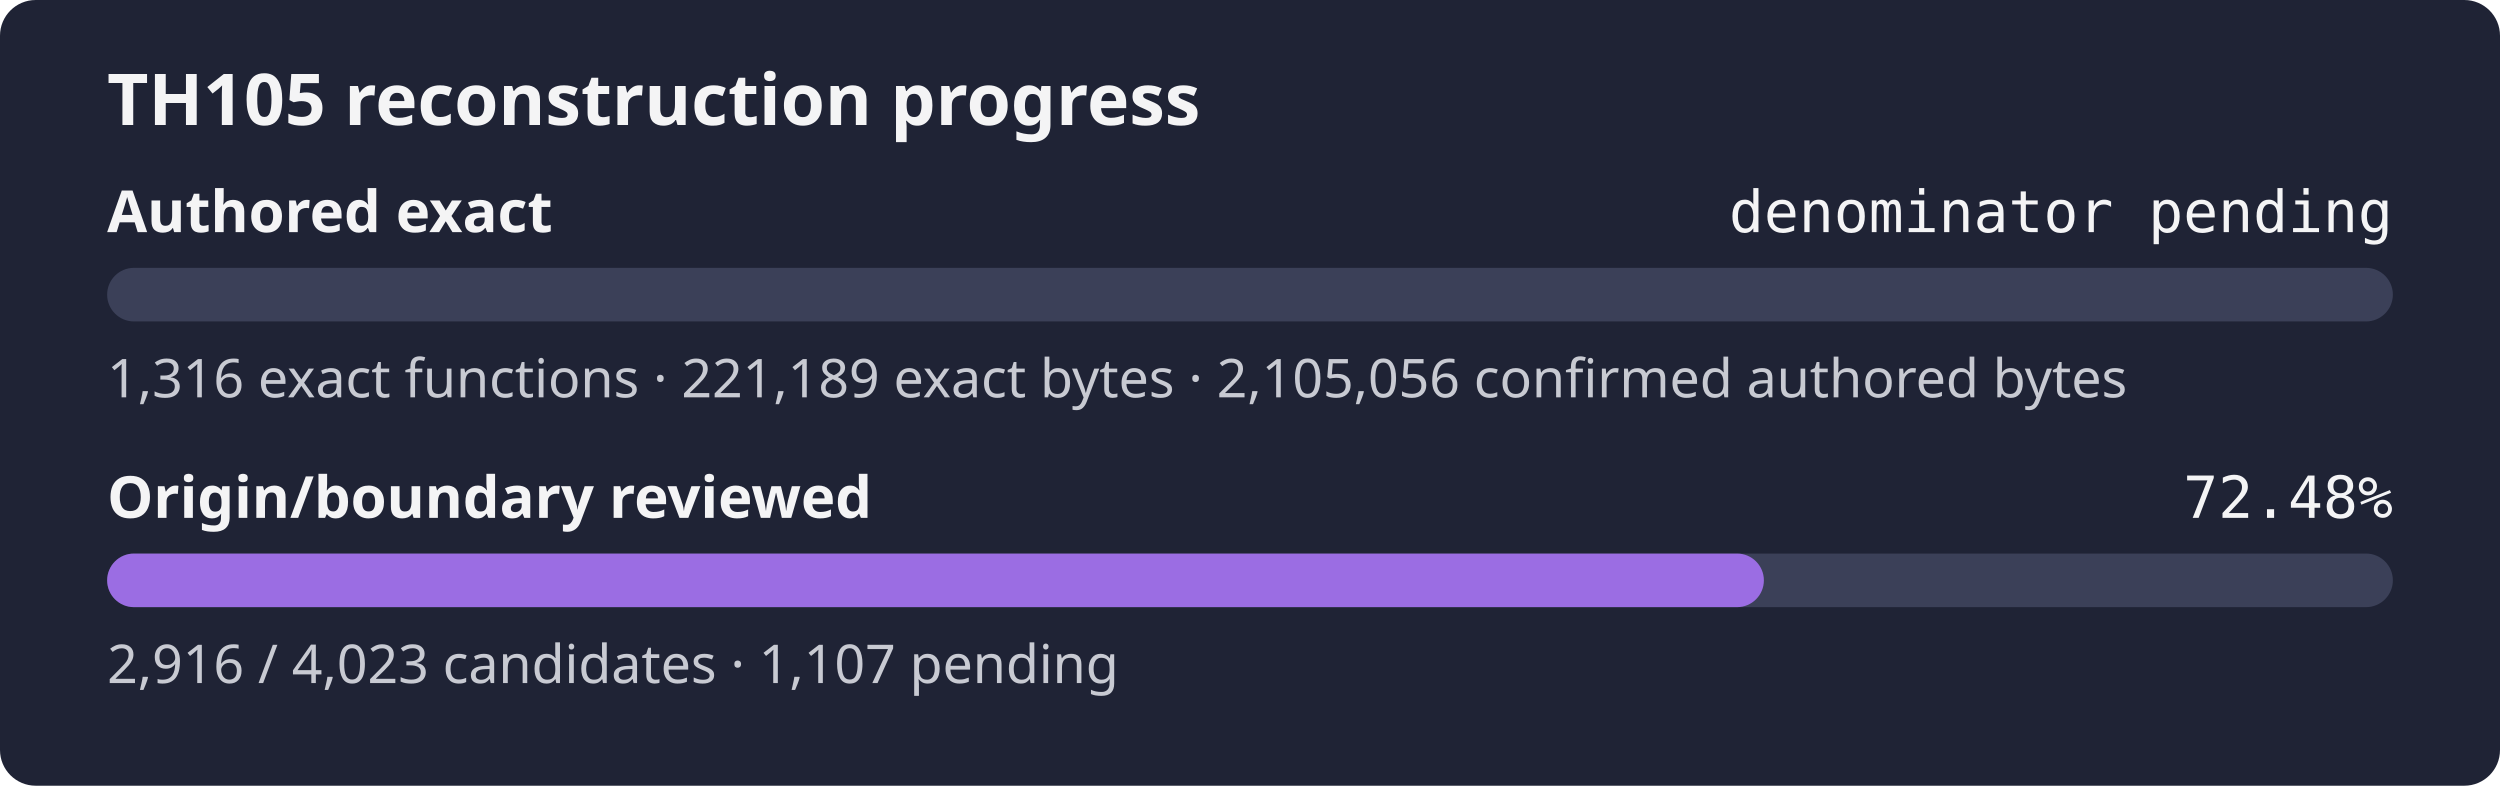
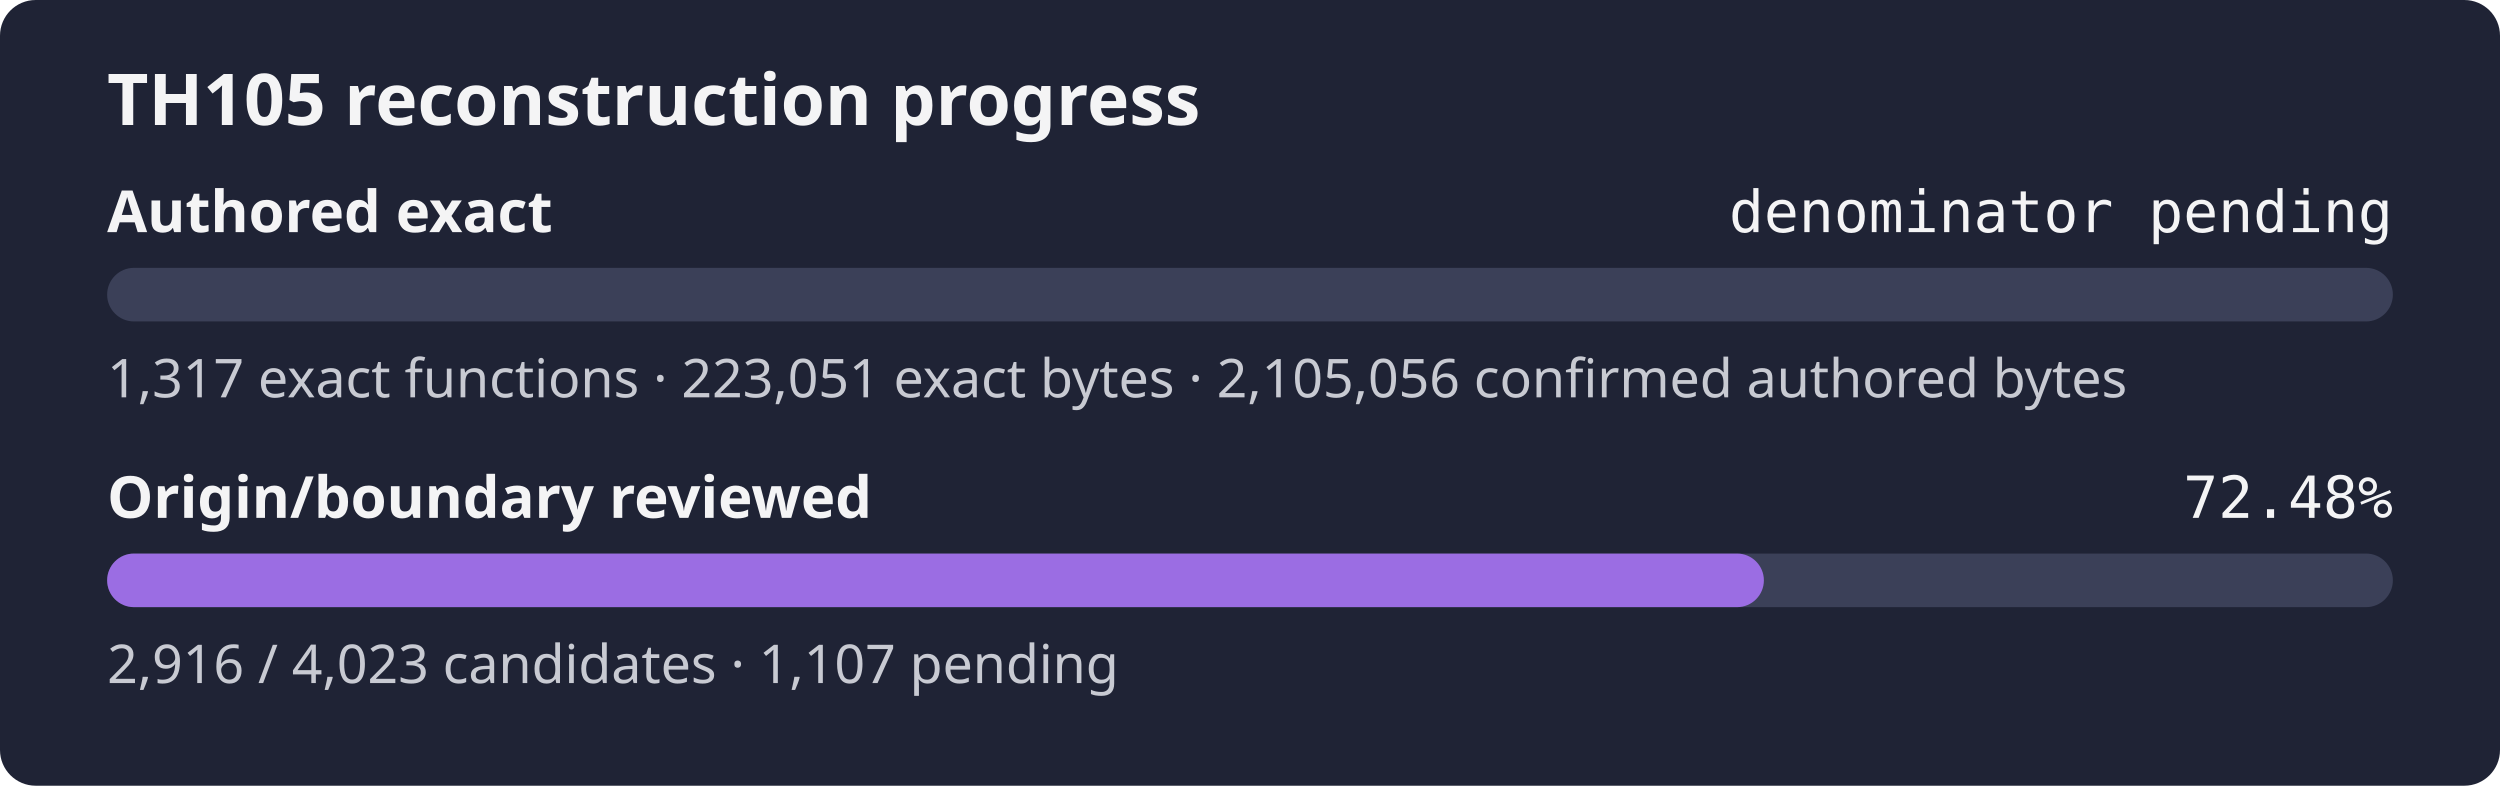
<svg xmlns="http://www.w3.org/2000/svg" width="560" height="176" role="img" aria-label="TH105 reconstruction progress: authored exact denominator pending, origin review 72.48%">
  <rect width="560" height="176" rx="8" fill="#1f2335" />
  <text x="24" y="28" fill="#f4f4f5" font-family="sans-serif" font-size="16" font-weight="600">TH105 reconstruction progress</text>
  <text x="24" y="52" fill="#f4f4f5" font-family="sans-serif" font-size="13" font-weight="600">Authored exact</text>
  <text x="536" y="52" fill="#f4f4f5" text-anchor="end" font-family="monospace" font-size="13">denominator pending</text>
  <rect x="24" y="60" width="512" height="12" rx="6" fill="#3b4058" />
  <rect x="24" y="60" width="0.00" height="12" rx="6" fill="#9b6de3" />
-   <text x="24" y="89" fill="#c8cad2" font-family="sans-serif" font-size="12">1,316 exact functions · 221,189 exact bytes · 2,105,056 confirmed authored bytes</text>
+   <text x="24" y="89" fill="#c8cad2" font-family="sans-serif" font-size="12">1,317 exact functions · 223,051 exact bytes · 2,105,056 confirmed authored bytes</text>
  <text x="24" y="116" fill="#f4f4f5" font-family="sans-serif" font-size="13" font-weight="600">Origin/boundary reviewed</text>
  <text x="536" y="116" fill="#f4f4f5" text-anchor="end" font-family="monospace" font-size="13">72.48%</text>
  <rect x="24" y="124" width="512" height="12" rx="6" fill="#3b4058" />
  <rect x="24" y="124" width="371.11" height="12" rx="6" fill="#9b6de3" />
  <text x="24" y="153" fill="#c8cad2" font-family="sans-serif" font-size="12">2,916 / 4,023 candidates · 1,107 pending</text>
</svg>
